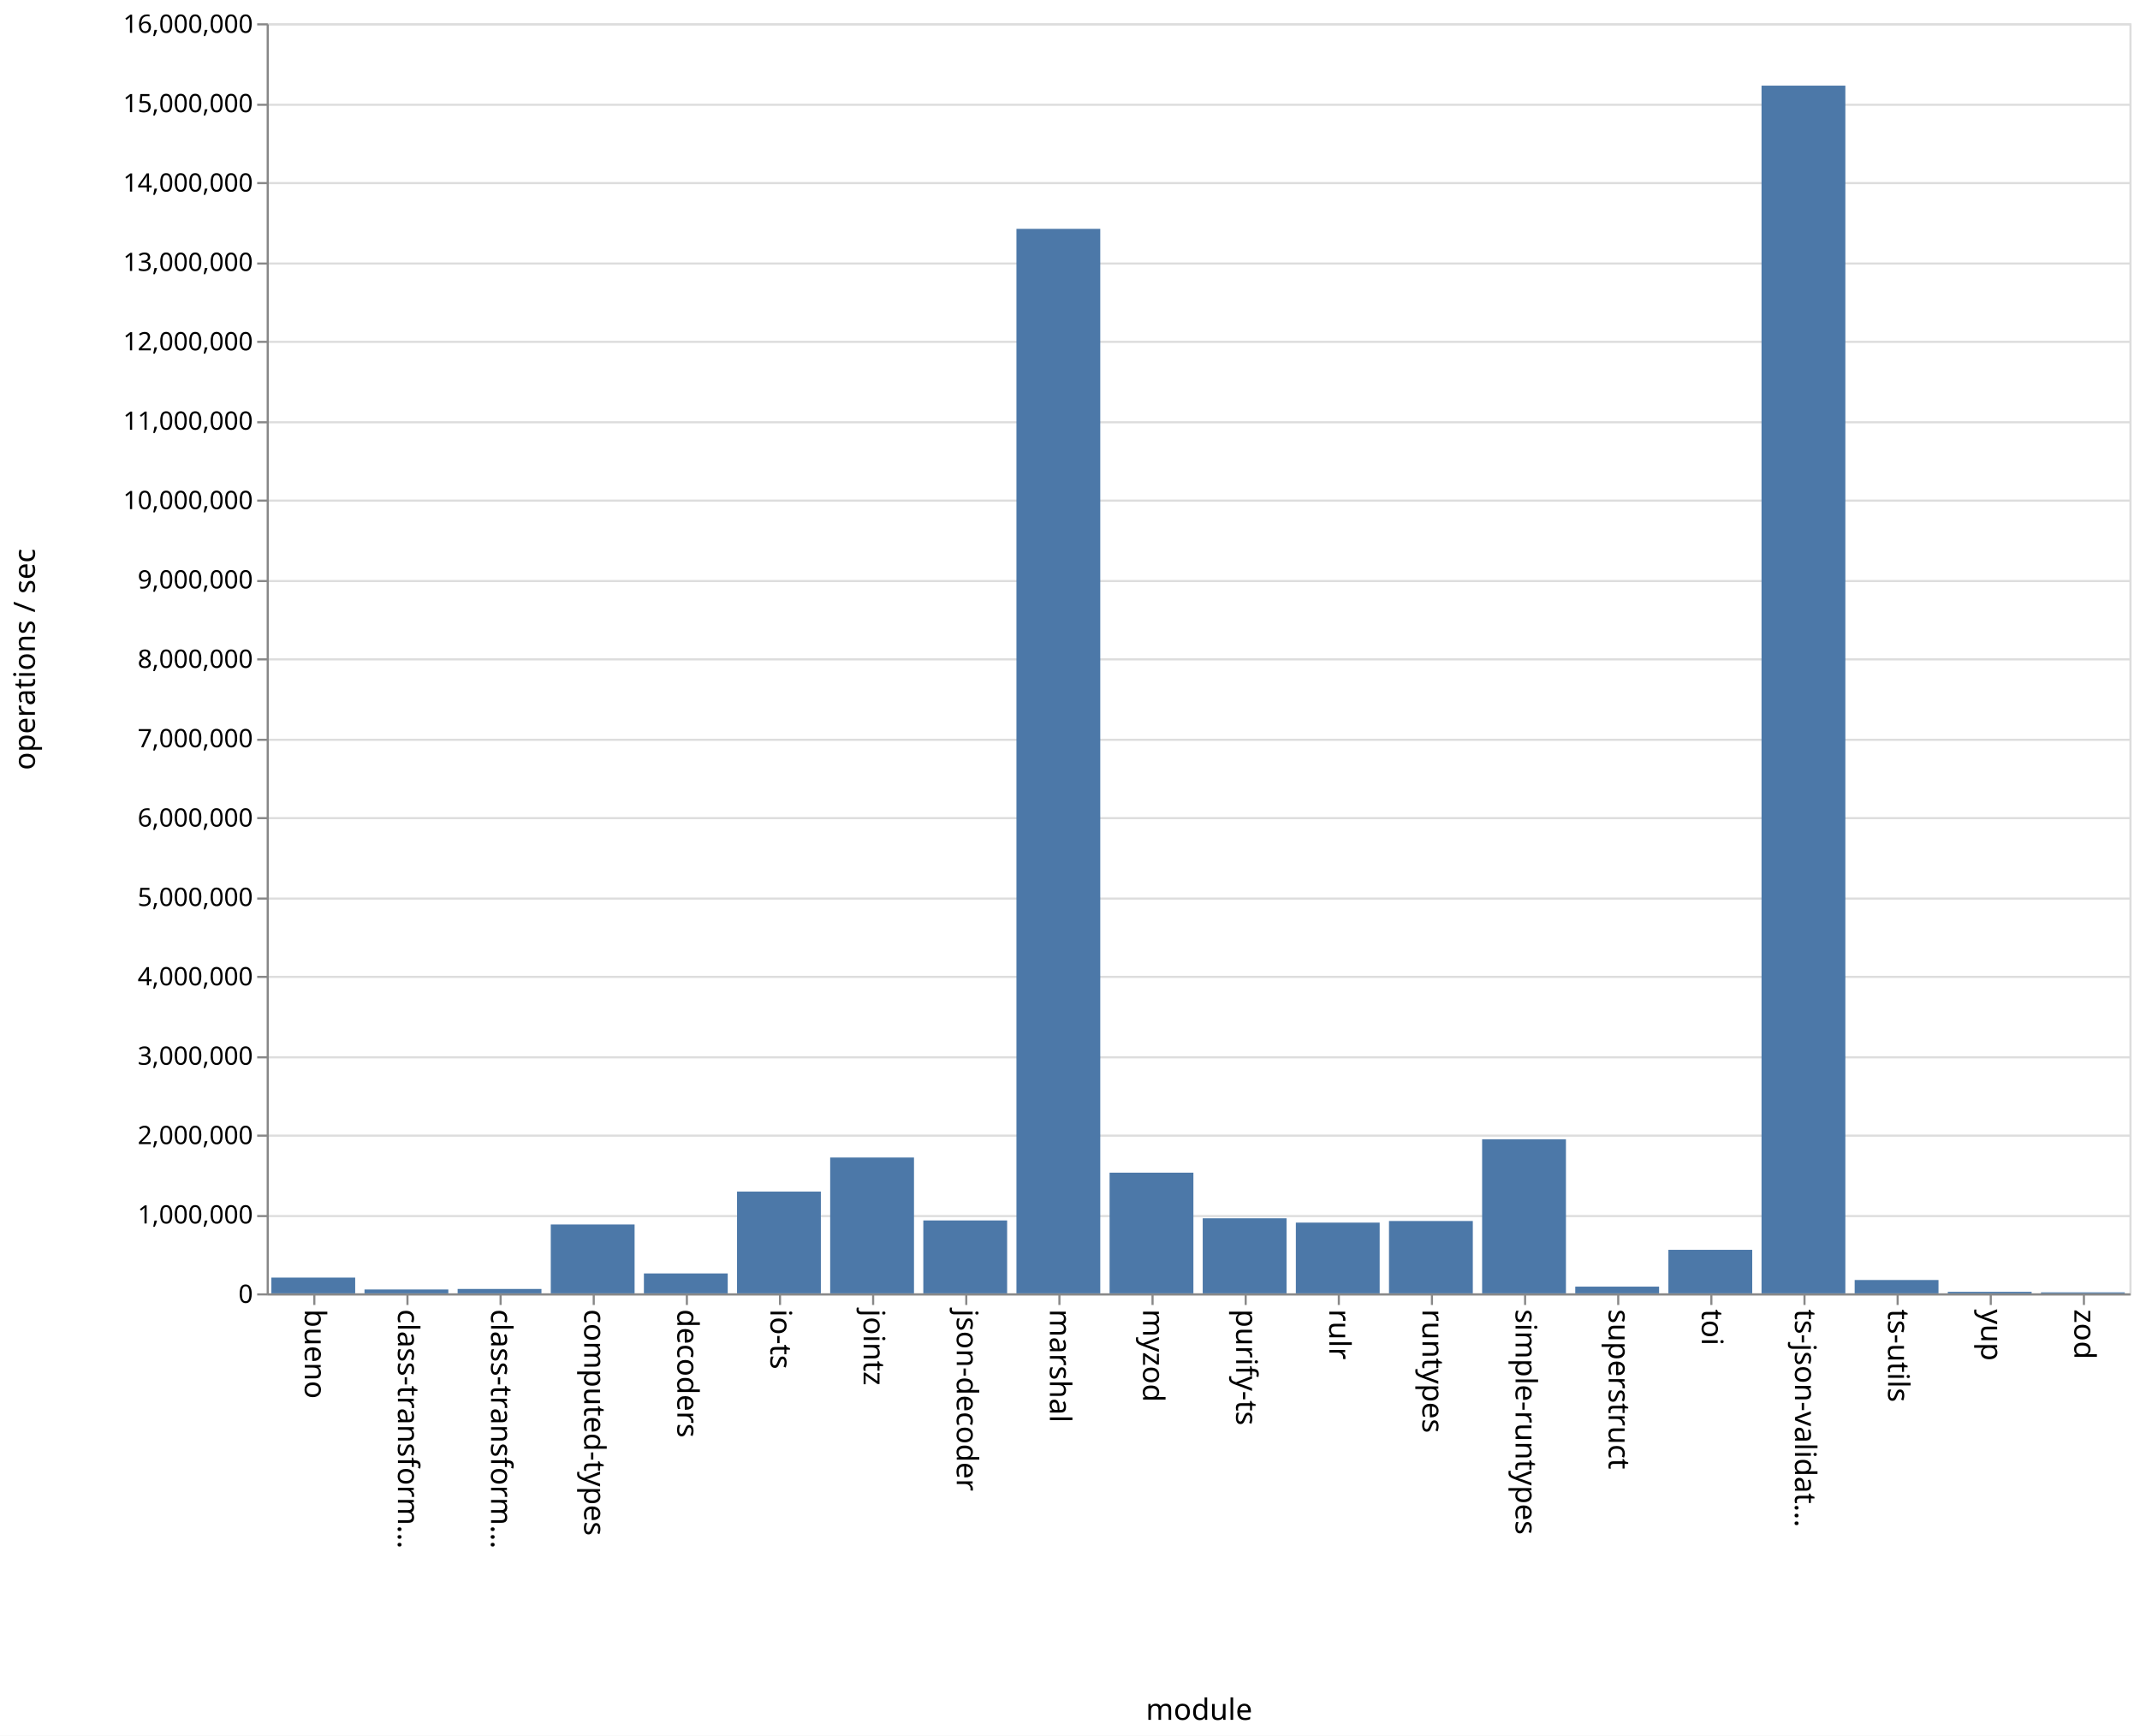
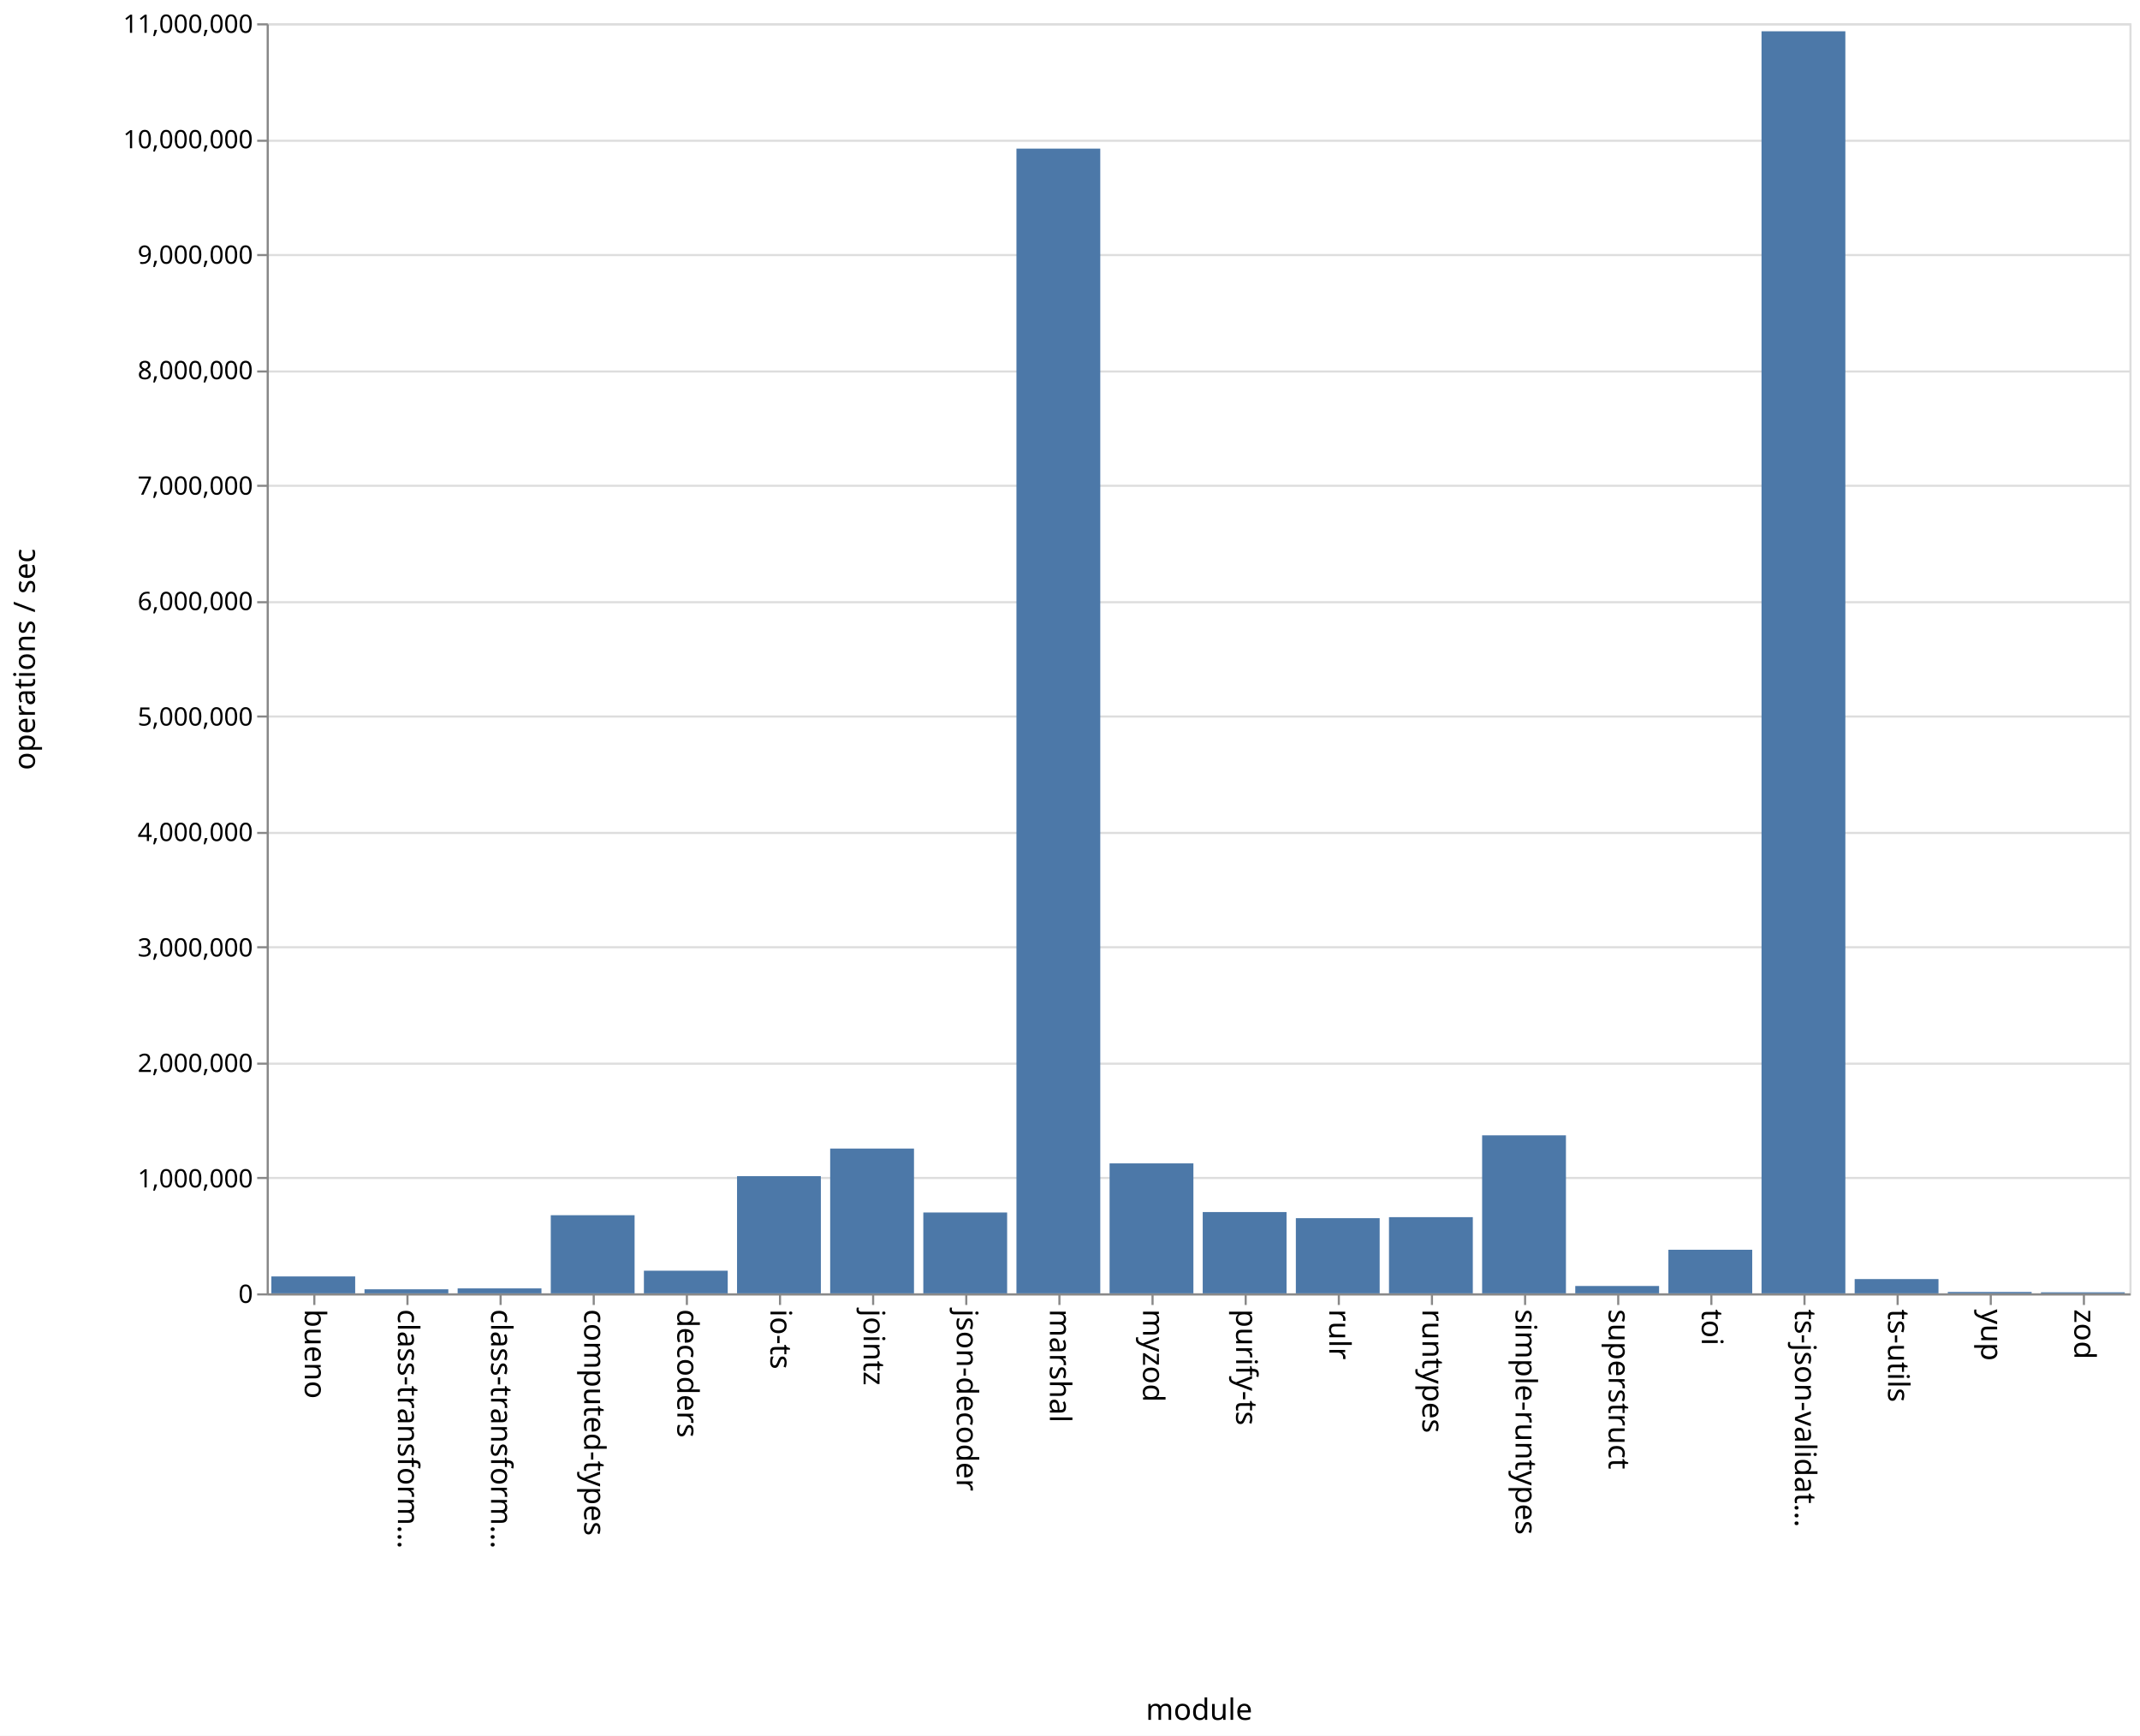
<svg xmlns="http://www.w3.org/2000/svg" class="marks" width="1011" height="820">
  <path fill="#fff" d="M0 0h1011v820H0z" />
  <g class="mark-group role-frame root" aria-roledescription="group mark container" fill="none" stroke-miterlimit="10">
    <path class="background" aria-hidden="true" d="M126.5 11.5h880v600h-880z" stroke="#ddd" />
    <g class="mark-group role-axis" aria-hidden="true">
      <path class="background" aria-hidden="true" d="M126.5 11.5z" pointer-events="none" />
      <g class="mark-rule role-axis-grid" pointer-events="none" stroke="#ddd">
-         <path d="M126.5 611.5h880M126.5 574.5h880M126.5 536.5h880M126.5 499.5h880M126.5 461.5h880M126.5 424.5h880M126.5 386.5h880M126.5 349.5h880M126.5 311.5h880M126.5 274.5h880M126.5 236.5h880M126.5 199.5h880M126.5 161.5h880M126.5 124.5h880M126.5 86.5h880M126.5 49.5h880M126.5 11.5h880" />
+         <path d="M126.5 611.5h880M126.5 556.5h880M126.5 502.5h880M126.5 447.5h880M126.5 393.5h880M126.5 338.5h880M126.5 284.5h880M126.5 229.5h880M126.5 175.5h880M126.5 120.5h880M126.5 66.5h880M126.5 11.5h880" />
      </g>
    </g>
    <g class="mark-group role-axis" aria-roledescription="axis" aria-label="X-axis titled 'module' for a discrete scale with 20 values: bueno, class-transformer-validator-async, class-transformer-validator-sync, computed-types, decoders, ending with zod">
      <path class="background" aria-hidden="true" d="M126.5 611.5z" pointer-events="none" />
      <g class="mark-rule role-axis-tick" pointer-events="none" stroke="#888">
        <path d="M148.5 611.5v5M192.5 611.5v5M236.5 611.5v5M280.5 611.5v5M324.5 611.5v5M368.5 611.5v5M412.5 611.5v5M456.5 611.5v5M500.5 611.5v5M544.5 611.5v5M588.5 611.5v5M632.5 611.5v5M676.5 611.5v5M720.5 611.5v5M764.5 611.5v5M808.5 611.5v5M852.5 611.5v5M896.5 611.5v5M940.5 611.5v5M984.5 611.5v5" />
      </g>
      <g class="mark-text role-axis-label" pointer-events="none" font-family="sans-serif" font-size="14" fill="#000">
        <text transform="rotate(90 -237.25 381.25)">
                    bueno
                </text>
        <text transform="rotate(90 -215.25 403.25)">
                    class-transform…
                </text>
        <text transform="rotate(90 -193.25 425.25)">
                    class-transform…
                </text>
        <text transform="rotate(90 -171.25 447.25)">
                    computed-types
                </text>
        <text transform="rotate(90 -149.25 469.25)">
                    decoders
                </text>
        <text transform="rotate(90 -127.25 491.25)">
                    io-ts
                </text>
        <text transform="rotate(90 -105.25 513.25)">
                    jointz
                </text>
        <text transform="rotate(90 -83.25 535.25)">
                    json-decoder
                </text>
        <text transform="rotate(90 -61.25 557.25)">
                    marshal
                </text>
        <text transform="rotate(90 -39.25 579.25)">
                    myzod
                </text>
        <text transform="rotate(90 -17.25 601.25)">
                    purify-ts
                </text>
        <text transform="rotate(90 4.75 623.25)">
                    rulr
                </text>
        <text transform="rotate(90 26.75 645.25)">
                    runtypes
                </text>
        <text transform="rotate(90 48.75 667.25)">
                    simple-runtypes
                </text>
        <text transform="rotate(90 70.75 689.25)">
                    superstruct
                </text>
        <text transform="rotate(90 92.75 711.25)">
                    toi
                </text>
        <text transform="rotate(90 114.75 733.25)">
                    ts-json-validat…
                </text>
        <text transform="rotate(90 136.75 755.25)">
                    ts-utils
                </text>
        <text transform="rotate(90 158.75 777.25)">
                    yup
                </text>
        <text transform="rotate(90 180.75 799.25)">
                    zod
                </text>
      </g>
      <path stroke="#888" d="M126.5 611.5h880" pointer-events="none" />
      <text text-anchor="middle" transform="translate(566.5 812.5)" font-family="sans-serif" font-size="14" fill="#000" pointer-events="none">
                module
            </text>
    </g>
-     <g class="mark-group role-axis" aria-roledescription="axis" aria-label="Y-axis titled 'operations / sec' for a linear scale with values from 0 to 16,000,000">
+     <g class="mark-group role-axis" aria-roledescription="axis" aria-label="Y-axis titled 'operations / sec' for a linear scale with values from 0 to 11,000,000">
      <path class="background" aria-hidden="true" d="M126.5 11.5z" pointer-events="none" />
      <g class="mark-rule role-axis-tick" pointer-events="none" stroke="#888">
-         <path d="M126.5 611.5h-5M126.5 574.5h-5M126.5 536.5h-5M126.5 499.5h-5M126.5 461.5h-5M126.5 424.5h-5M126.5 386.5h-5M126.5 349.5h-5M126.5 311.5h-5M126.5 274.5h-5M126.5 236.5h-5M126.5 199.5h-5M126.5 161.5h-5M126.5 124.5h-5M126.5 86.5h-5M126.5 49.5h-5M126.5 11.5h-5" />
+         <path d="M126.5 611.5h-5M126.5 556.5h-5M126.5 502.5h-5M126.5 447.5h-5M126.5 393.5h-5M126.5 338.5h-5M126.5 284.5h-5M126.5 229.5h-5M126.5 175.5h-5M126.5 120.5h-5M126.5 66.5h-5M126.5 11.5h-5" />
      </g>
      <g class="mark-text role-axis-label" pointer-events="none" text-anchor="end" font-family="sans-serif" font-size="12" fill="#000">
        <text transform="translate(119.5 615.5)">
                    0
                </text>
-         <text transform="translate(119.5 578)">
+         <text transform="translate(119.5 560.955)">
                    1,000,000
                </text>
-         <text transform="translate(119.5 540.5)">
+         <text transform="translate(119.5 506.41)">
                    2,000,000
                </text>
-         <text transform="translate(119.5 503)">
+         <text transform="translate(119.5 451.864)">
                    3,000,000
                </text>
-         <text transform="translate(119.5 465.5)">
+         <text transform="translate(119.5 397.318)">
                    4,000,000
                </text>
-         <text transform="translate(119.5 428)">
+         <text transform="translate(119.5 342.773)">
                    5,000,000
                </text>
-         <text transform="translate(119.5 390.5)">
+         <text transform="translate(119.5 288.227)">
                    6,000,000
                </text>
-         <text transform="translate(119.5 353)">
+         <text transform="translate(119.5 233.682)">
                    7,000,000
                </text>
-         <text transform="translate(119.5 315.5)">
+         <text transform="translate(119.5 179.136)">
                    8,000,000
                </text>
-         <text transform="translate(119.5 278)">
+         <text transform="translate(119.5 124.59)">
                    9,000,000
                </text>
-         <text transform="translate(119.5 240.5)">
+         <text transform="translate(119.5 70.045)">
                    10,000,000
                </text>
-         <text transform="translate(119.5 203)">
+         <text transform="translate(119.5 15.5)">
                    11,000,000
-                 </text>
-         <text transform="translate(119.5 165.5)">
-                     12,000,000
-                 </text>
-         <text transform="translate(119.5 128)">
-                     13,000,000
-                 </text>
-         <text transform="translate(119.5 90.5)">
-                     14,000,000
-                 </text>
-         <text transform="translate(119.5 53)">
-                     15,000,000
-                 </text>
-         <text transform="translate(119.5 15.5)">
-                     16,000,000
                </text>
      </g>
      <path stroke="#888" d="M126.5 611.5v-600" pointer-events="none" />
      <text text-anchor="middle" transform="rotate(-90 164 147.5)" font-family="sans-serif" font-size="14" fill="#000" pointer-events="none">
                operations / sec
            </text>
    </g>
    <g class="mark-rect role-mark marks" aria-roledescription="rect mark container" fill="#4c78a8">
-       <path aria-label="operations / sec: 198494; module: bueno" aria-roledescription="bar" d="M128.2 603.556h39.6V611h-39.6z" />
-       <path aria-label="operations / sec: 48712; module: class-transformer-validator-async" aria-roledescription="bar" d="M172.2 609.173h39.6V611h-39.6z" />
-       <path aria-label="operations / sec: 55225; module: class-transformer-validator-sync" aria-roledescription="bar" d="M216.2 608.93h39.6V611h-39.6z" />
-       <path aria-label="operations / sec: 867533; module: computed-types" aria-roledescription="bar" d="M260.2 578.468h39.6V611h-39.6z" />
-       <path aria-label="operations / sec: 250616; module: decoders" aria-roledescription="bar" d="M304.2 601.602h39.6V611h-39.6z" />
-       <path aria-label="operations / sec: 1281806; module: io-ts" aria-roledescription="bar" d="M348.2 562.932h39.6V611h-39.6z" />
-       <path aria-label="operations / sec: 1711036; module: jointz" aria-roledescription="bar" d="M392.2 546.836h39.6V611h-39.6z" />
-       <path aria-label="operations / sec: 918318; module: json-decoder" aria-roledescription="bar" d="M436.2 576.563h39.6V611h-39.6z" />
-       <path aria-label="operations / sec: 13410421; module: marshal" aria-roledescription="bar" d="M480.2 108.11h39.6V611h-39.6z" />
-       <path aria-label="operations / sec: 1520244; module: myzod" aria-roledescription="bar" d="M524.2 553.99h39.6V611h-39.6z" />
-       <path aria-label="operations / sec: 945456; module: purify-ts" aria-roledescription="bar" d="M568.2 575.545h39.6V611h-39.6z" />
-       <path aria-label="operations / sec: 891014; module: rulr" aria-roledescription="bar" d="M612.2 577.587h39.6V611h-39.6z" />
-       <path aria-label="operations / sec: 911256; module: runtypes" aria-roledescription="bar" d="M656.2 576.828h39.6V611h-39.6z" />
-       <path aria-label="operations / sec: 1940542; module: simple-runtypes" aria-roledescription="bar" d="M700.2 538.23h39.6V611h-39.6z" />
-       <path aria-label="operations / sec: 84502; module: superstruct" aria-roledescription="bar" d="M744.2 607.831h39.6V611h-39.6z" />
-       <path aria-label="operations / sec: 548304; module: toi" aria-roledescription="bar" d="M788.2 590.439h39.6V611h-39.6z" />
-       <path aria-label="operations / sec: 15214482; module: ts-json-validator" aria-roledescription="bar" d="M832.2 40.457h39.6V611h-39.6z" />
-       <path aria-label="operations / sec: 167871; module: ts-utils" aria-roledescription="bar" d="M876.2 604.705h39.6V611h-39.6z" />
-       <path aria-label="operations / sec: 19306; module: yup" aria-roledescription="bar" d="M920.2 610.276h39.6V611h-39.6z" />
-       <path aria-label="operations / sec: 12364; module: zod" aria-roledescription="bar" d="M964.2 610.536h39.6V611h-39.6z" />
+       <path aria-label="operations / sec: 146377; module: bueno" aria-roledescription="bar" d="M128.2 603.016h39.6V611h-39.6z" />
+       <path aria-label="operations / sec: 35041; module: class-transformer-validator-async" aria-roledescription="bar" d="M172.2 609.089h39.6V611h-39.6z" />
+       <path aria-label="operations / sec: 42777; module: class-transformer-validator-sync" aria-roledescription="bar" d="M216.2 608.667h39.6V611h-39.6z" />
+       <path aria-label="operations / sec: 676647; module: computed-types" aria-roledescription="bar" d="M260.2 574.092h39.6V611h-39.6z" />
+       <path aria-label="operations / sec: 196044; module: decoders" aria-roledescription="bar" d="M304.2 600.307h39.6V611h-39.6z" />
+       <path aria-label="operations / sec: 1014943; module: io-ts" aria-roledescription="bar" d="M348.2 555.64h39.6V611h-39.6z" />
+       <path aria-label="operations / sec: 1253930; module: jointz" aria-roledescription="bar" d="M392.2 542.604h39.6V611h-39.6z" />
+       <path aria-label="operations / sec: 700151; module: json-decoder" aria-roledescription="bar" d="M436.2 572.81h39.6V611h-39.6z" />
+       <path aria-label="operations / sec: 9914435; module: marshal" aria-roledescription="bar" d="M480.2 70.213h39.6V611h-39.6z" />
+       <path aria-label="operations / sec: 1125551; module: myzod" aria-roledescription="bar" d="M524.2 549.606h39.6V611h-39.6z" />
+       <path aria-label="operations / sec: 703956; module: purify-ts" aria-roledescription="bar" d="M568.2 572.602h39.6V611h-39.6z" />
+       <path aria-label="operations / sec: 650993; module: rulr" aria-roledescription="bar" d="M612.2 575.491h39.6V611h-39.6z" />
+       <path aria-label="operations / sec: 659817; module: runtypes" aria-roledescription="bar" d="M656.2 575.01h39.6V611h-39.6z" />
+       <path aria-label="operations / sec: 1368483; module: simple-runtypes" aria-roledescription="bar" d="M700.2 536.355h39.6V611h-39.6z" />
+       <path aria-label="operations / sec: 63659; module: superstruct" aria-roledescription="bar" d="M744.2 607.528h39.6V611h-39.6z" />
+       <path aria-label="operations / sec: 377518; module: toi" aria-roledescription="bar" d="M788.2 590.408h39.6V611h-39.6z" />
+       <path aria-label="operations / sec: 10930708; module: ts-json-validator" aria-roledescription="bar" d="M832.2 14.78h39.6V611h-39.6z" />
+       <path aria-label="operations / sec: 123551; module: ts-utils" aria-roledescription="bar" d="M876.2 604.26h39.6V611h-39.6z" />
+       <path aria-label="operations / sec: 12057; module: yup" aria-roledescription="bar" d="M920.2 610.342h39.6V611h-39.6z" />
+       <path aria-label="operations / sec: 9063; module: zod" aria-roledescription="bar" d="M964.2 610.506h39.6V611h-39.6z" />
    </g>
  </g>
</svg>
